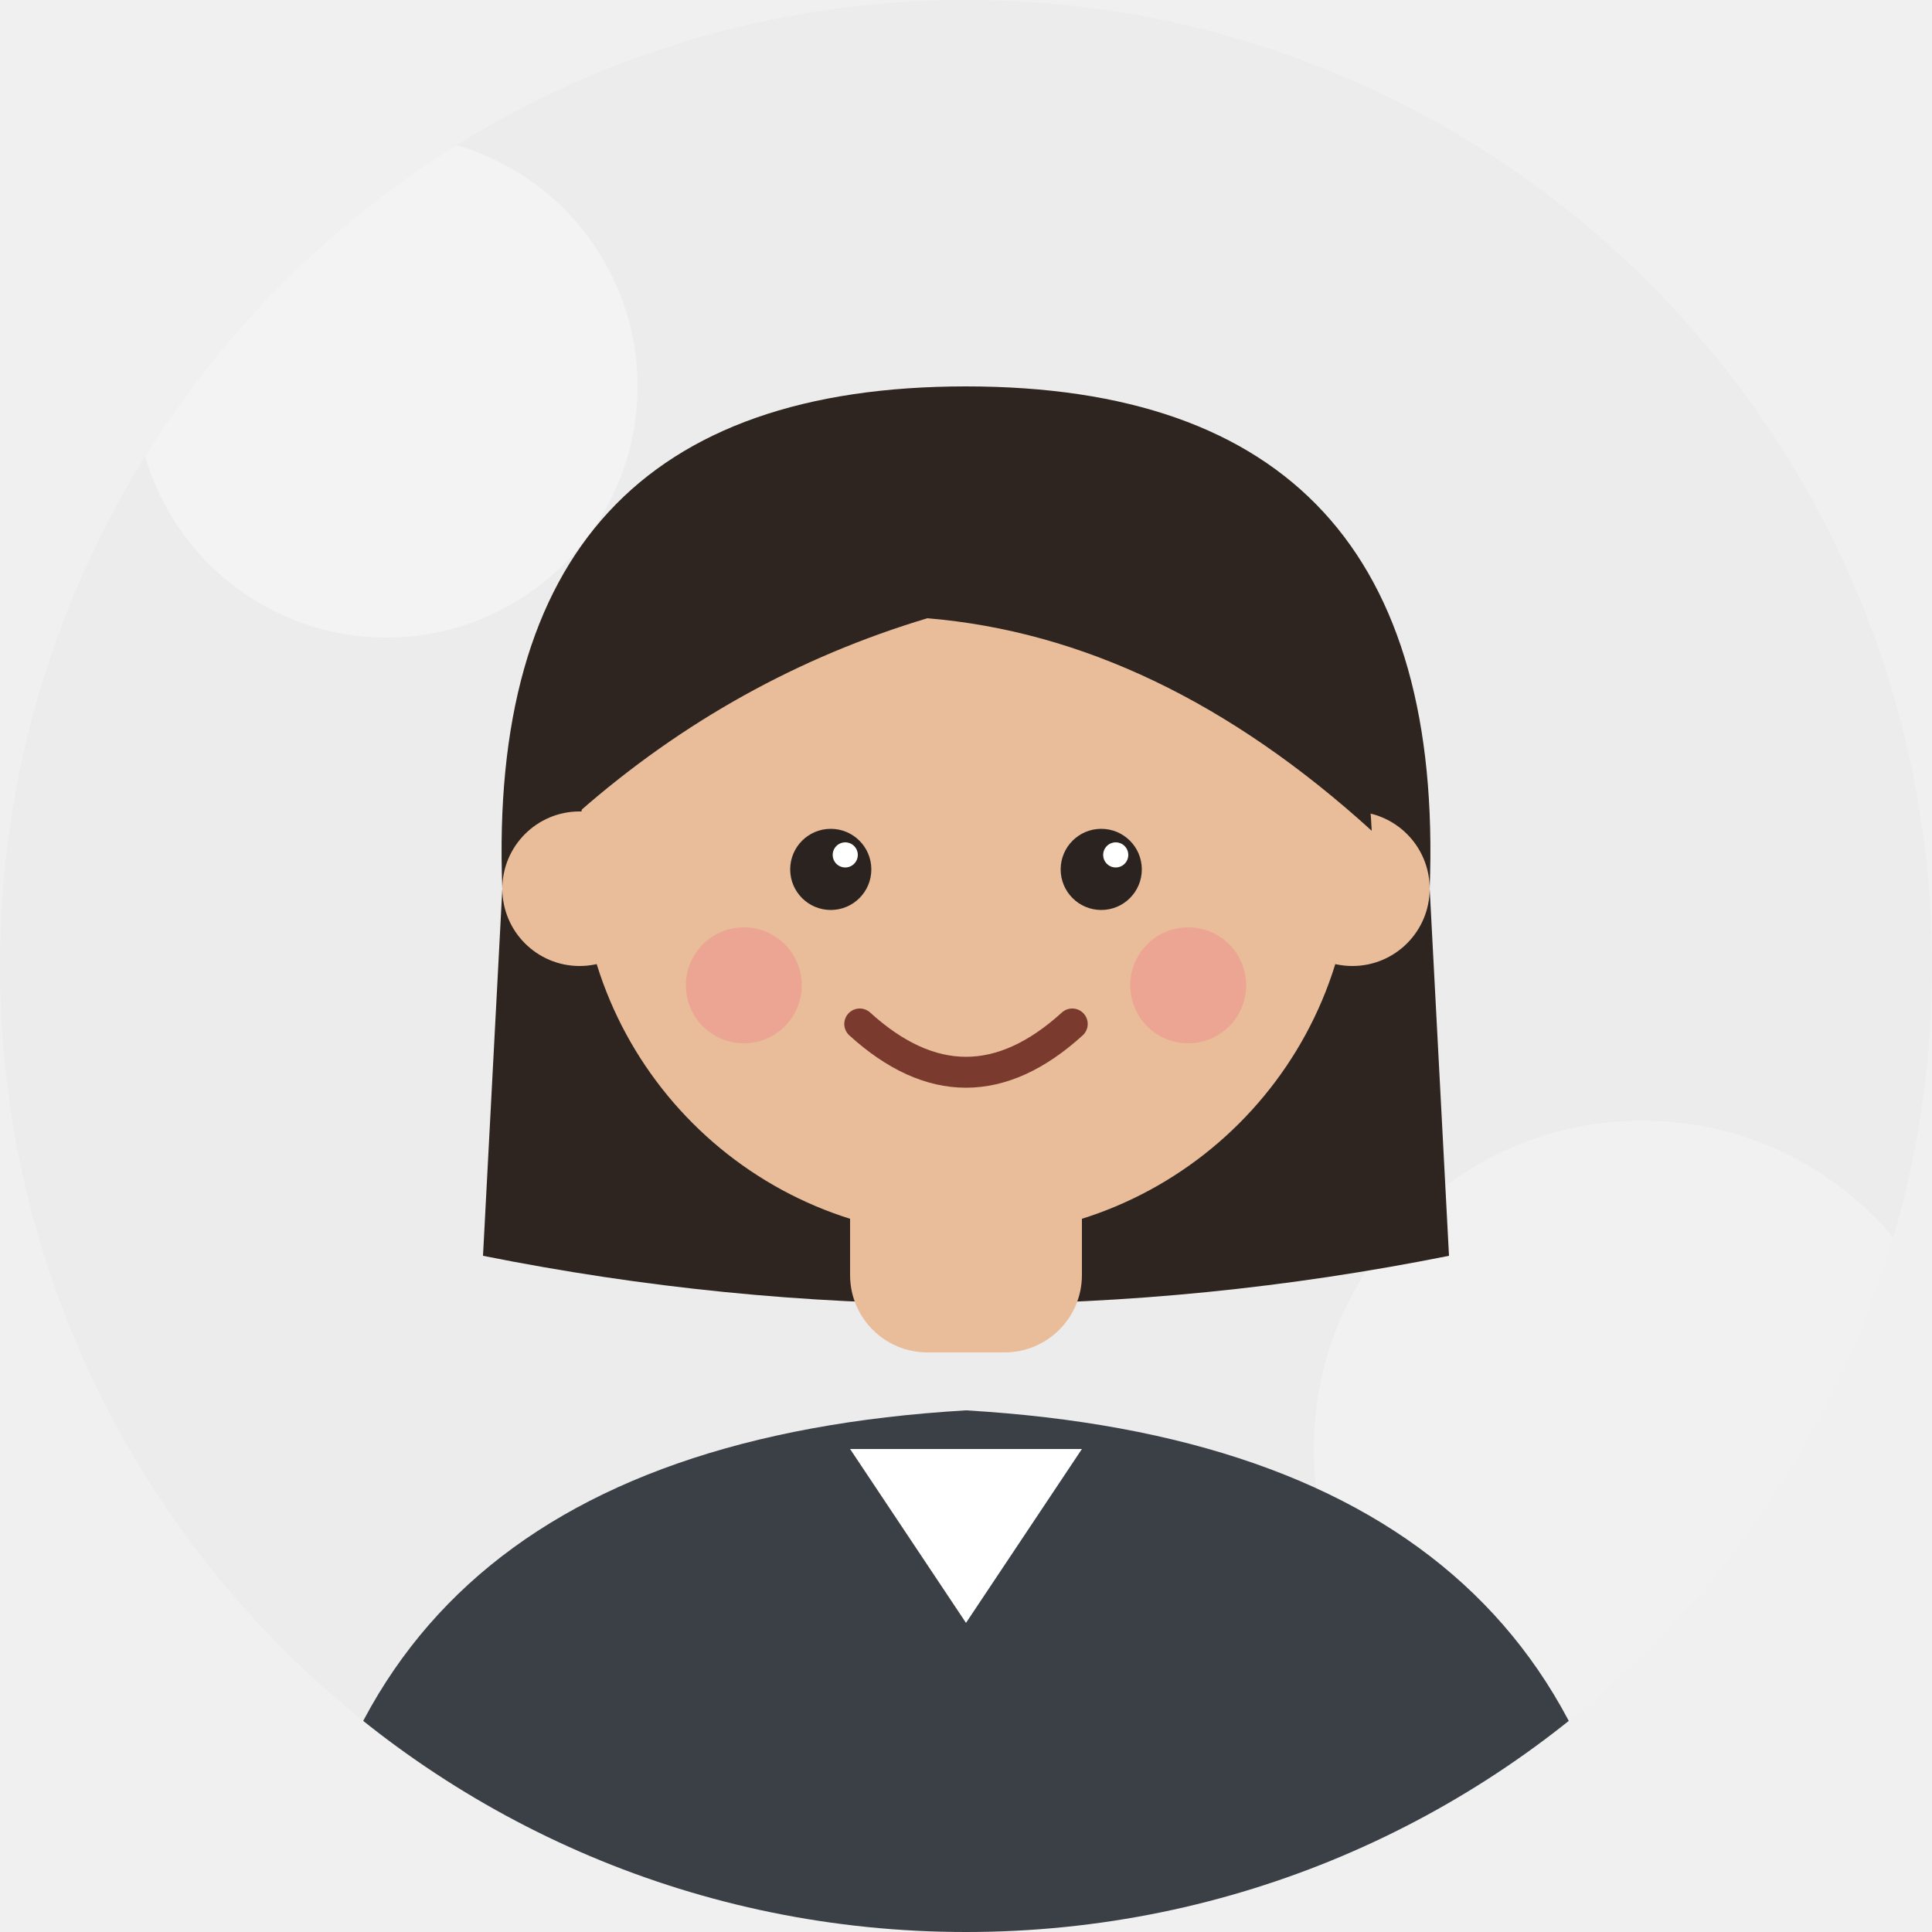
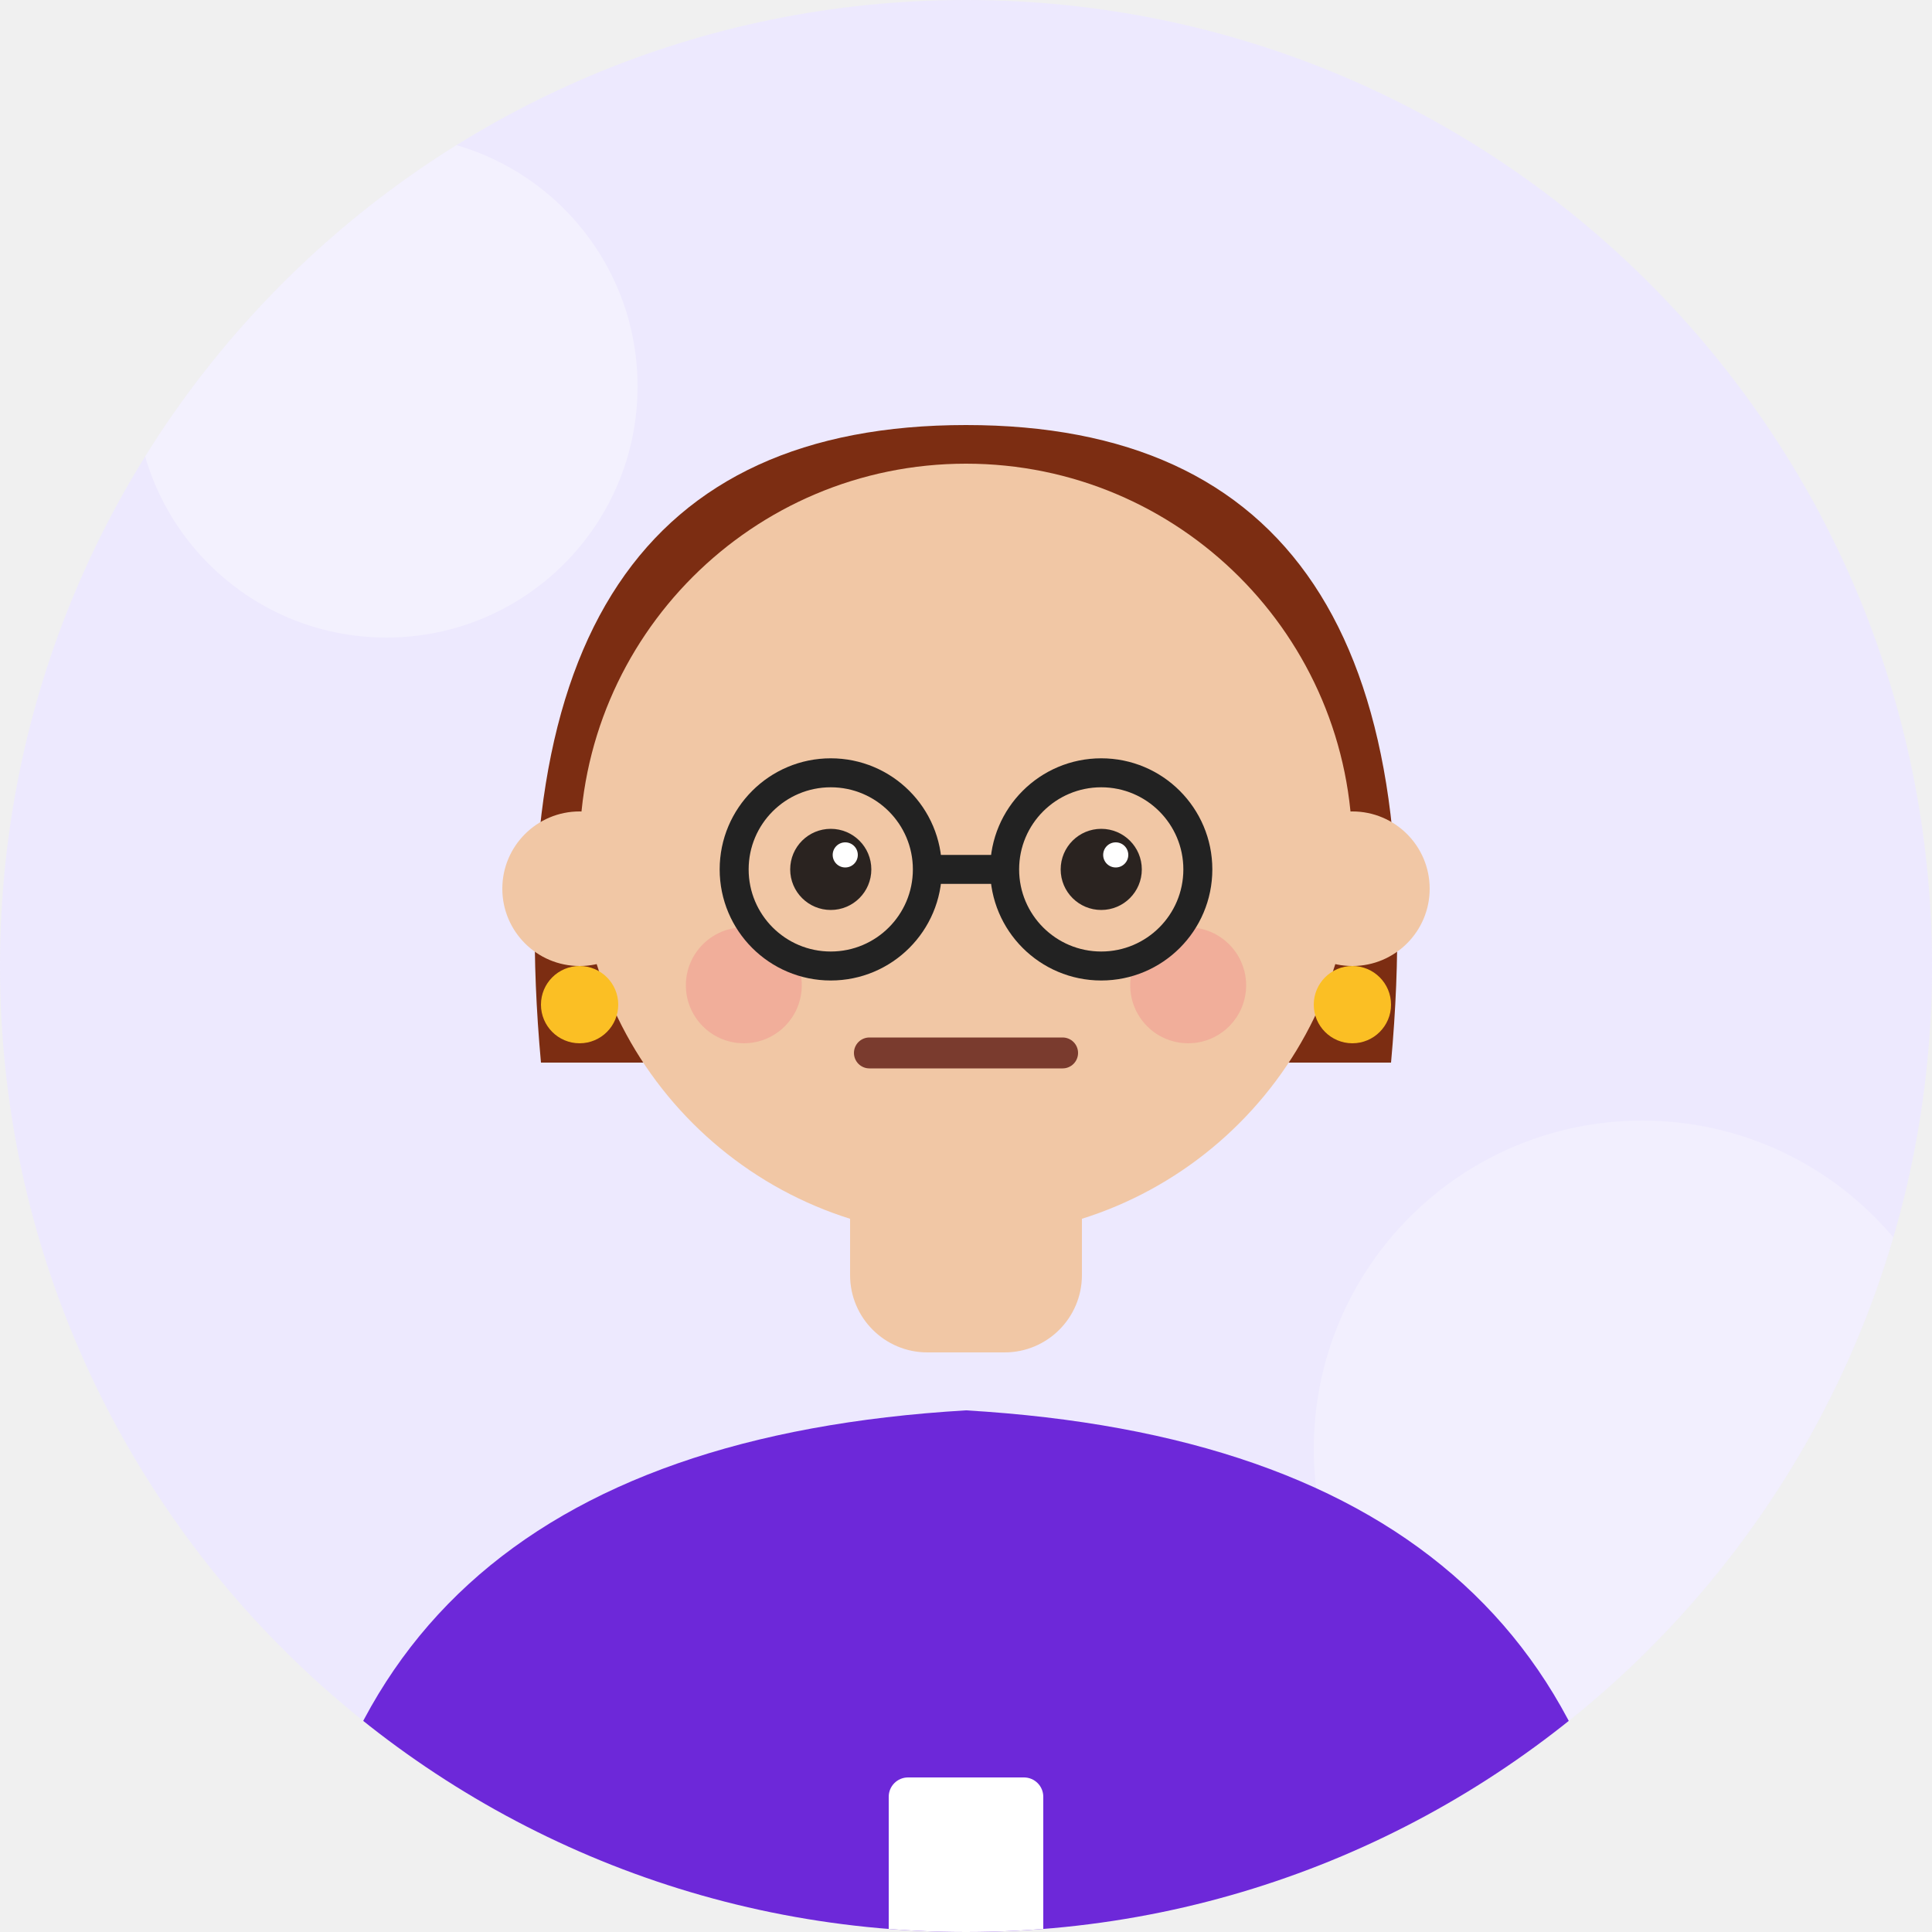
<svg xmlns="http://www.w3.org/2000/svg" viewBox="0 0 200 200">
  <defs>
    <clipPath id="c">
      <circle cx="100" cy="100" r="100" />
    </clipPath>
  </defs>
  <g clip-path="url(#c)">
-     <rect width="200" height="200" fill="#ECECEC" />
-     <circle cx="40" cy="40" r="26" fill="#ffffff" opacity=".35" />
-     <circle cx="170" cy="150" r="34" fill="#ffffff" opacity=".25" />
-     <path d="M52 92 Q50 40 100 40 Q150 40 148 92 L150 130 Q100 140 50 130 Z" fill="#2E2420" />
-     <path d="M30 210 Q32 150 100 146 Q168 150 170 210 Z" fill="#3B3F46" />
-     <rect x="88" y="118" width="24" height="22" rx="8" fill="#E9BC9A" />
-     <path d="M88 150 L100 168 L112 150 Z" fill="#ffffff" />
-     <circle cx="60" cy="92" r="8" fill="#E9BC9A" />
-     <circle cx="140" cy="92" r="8" fill="#E9BC9A" />
-     <circle cx="100" cy="88" r="40" fill="#E9BC9A" />
+     <rect width="200" height="200" fill="#EDE9FE" />
+     <circle cx="40" cy="40" r="26" fill="#fff" opacity=".35" />
+     <circle cx="170" cy="150" r="34" fill="#fff" opacity=".25" />
+     <path d="M56 110 Q50 44 100 44 Q150 44 144 110 L132 110 Q136 70 112 66 Q100 76 74 68 Q64 80 68 110 Z" fill="#7C2D12" />
+     <path d="M30 210 Q32 150 100 146 Q168 150 170 210 Z" fill="#6D28D9" />
+     <path d="M84 150 L100 186 L116 150" stroke="#6D28D9" stroke-width="3" fill="none" />
+     <rect x="92" y="184" width="16" height="20" rx="2" fill="#fff" />
+     <rect x="88" y="118" width="24" height="22" rx="8" fill="#F1C7A5" />
+     <circle cx="60" cy="92" r="8" fill="#F1C7A5" />
+     <circle cx="140" cy="92" r="8" fill="#F1C7A5" />
+     <circle cx="100" cy="88" r="40" fill="#F1C7A5" />
    <circle cx="86" cy="90" r="4.2" fill="#2A2320" />
    <circle cx="114" cy="90" r="4.2" fill="#2A2320" />
    <circle cx="87.5" cy="88.5" r="1.3" fill="#fff" />
    <circle cx="115.5" cy="88.5" r="1.3" fill="#fff" />
-     <circle cx="77" cy="102" r="6" fill="#F08A8A" opacity=".45" />
-     <circle cx="123" cy="102" r="6" fill="#F08A8A" opacity=".45" />
-     <path d="M89 106 Q100 116 111 106" stroke="#7A3B2E" stroke-width="3.2" fill="none" stroke-linecap="round" />
-     <path d="M60 84 Q62 46 100 46 Q140 46 142 86 Q120 66 96 64 Q76 70 60 84 Z" fill="#2E2420" />
+     <circle cx="77" cy="102" r="6" fill="#F08A8A" opacity=".4" />
+     <circle cx="123" cy="102" r="6" fill="#F08A8A" opacity=".4" />
+     <path d="M90 109 L110 109" stroke="#7A3B2E" stroke-width="3.2" stroke-linecap="round" />
+     <g stroke="#222" stroke-width="3" fill="none">
+       <circle cx="86" cy="90" r="10" />
+       <circle cx="114" cy="90" r="10" />
+       <line x1="96" y1="90" x2="104" y2="90" />
+     </g>
+     <circle cx="60" cy="104" r="4" fill="#FBBF24" />
+     <circle cx="140" cy="104" r="4" fill="#FBBF24" />
  </g>
</svg>
